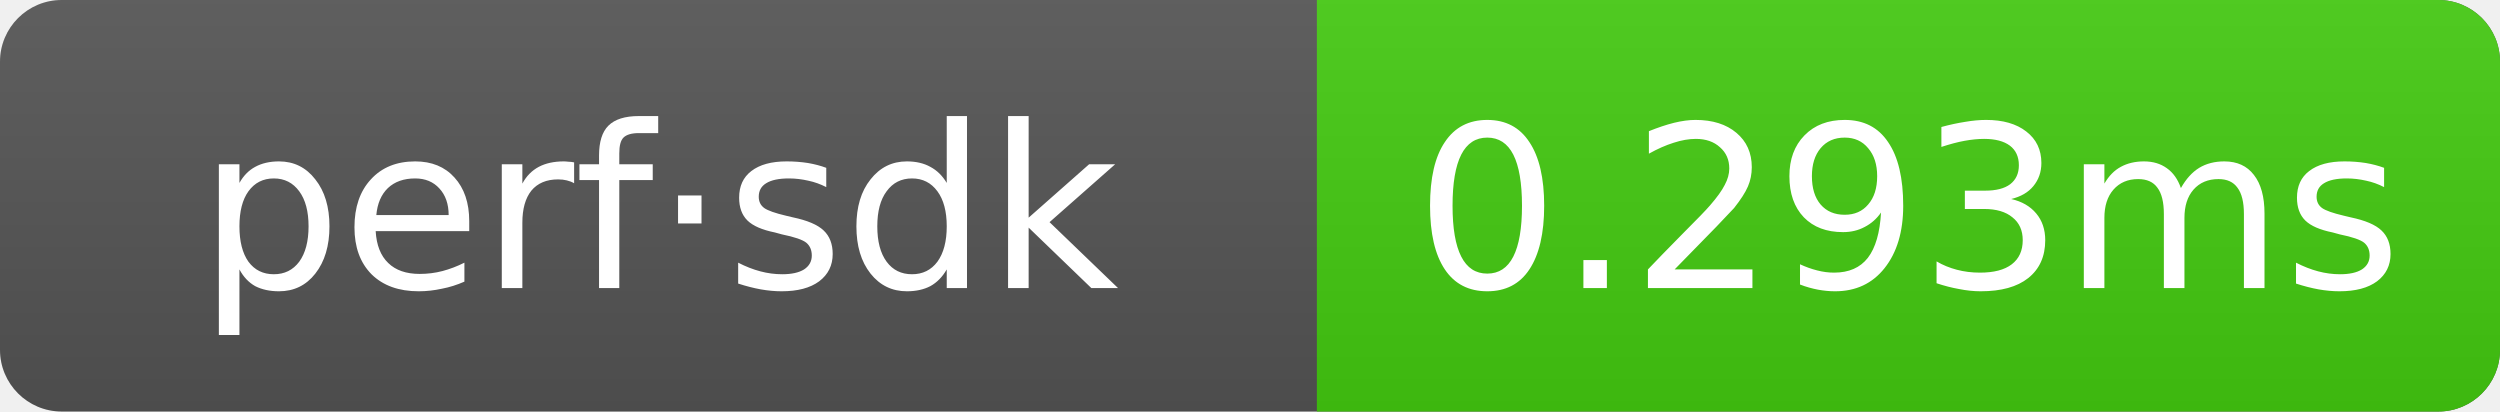
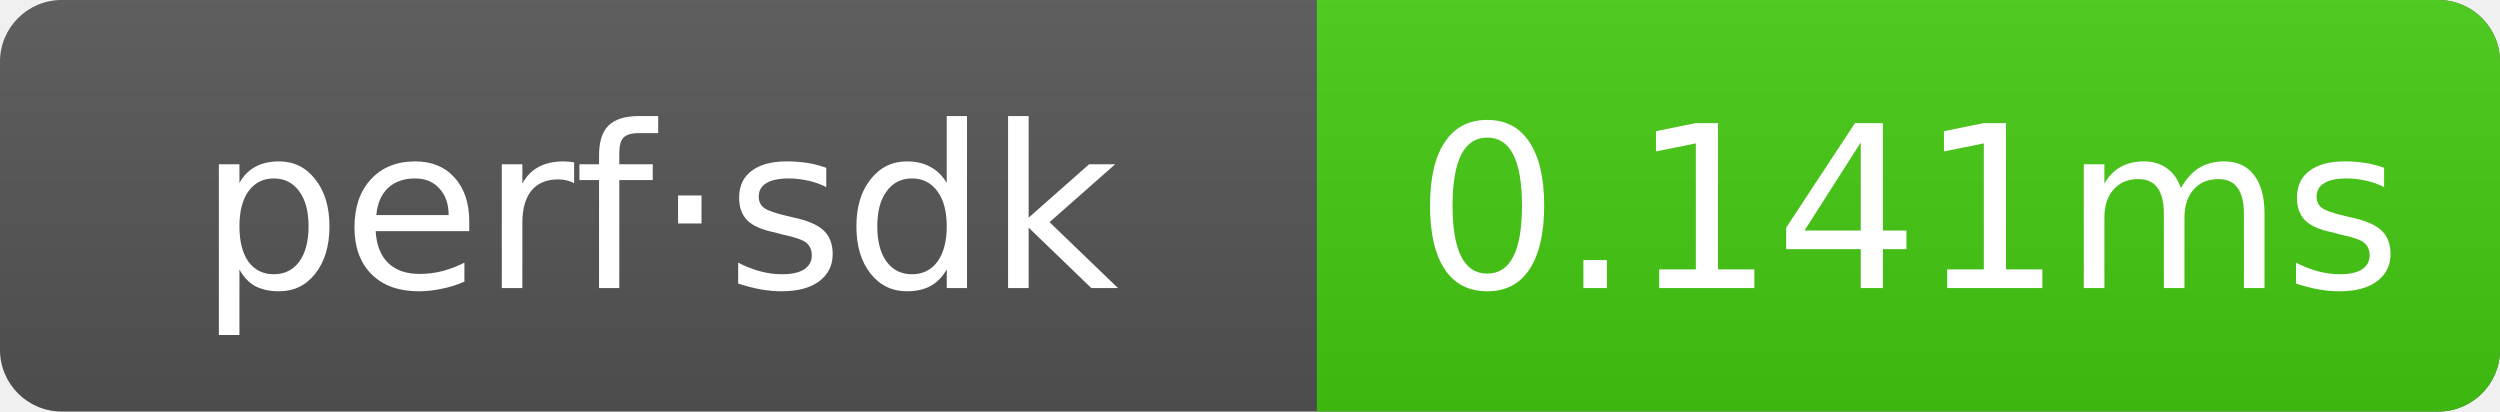
- <svg xmlns="http://www.w3.org/2000/svg" width="121.5" height="20" role="img" aria-label="perf·sdk: 0.293ms">
+ <svg xmlns="http://www.w3.org/2000/svg" width="121.5" height="20" role="img" aria-label="perf·sdk: 0.141ms">
  <linearGradient id="g" x2="0" y2="100%">
    <stop offset="0" stop-color="#bbb" stop-opacity=".1" />
    <stop offset="1" stop-opacity=".1" />
  </linearGradient>
  <clipPath id="r">
    <rect width="121.5" height="20" rx="3" fill="#fff" />
  </clipPath>
  <g clip-path="url(#r)">
    <rect width="121.5" height="20" fill="#555" />
    <rect x="64" width="57.5" height="20" fill="#4c1" />
    <rect width="121.5" height="20" fill="url(#g)" />
  </g>
  <g text-anchor="middle" font-family="Verdana,Geneva,DejaVu Sans,sans-serif" font-size="11" fill="#fff">
    <text x="32" y="14">perf·sdk</text>
-     <text x="92.75" y="14">0.293ms</text>
+     <text x="92.75" y="14">0.141ms</text>
  </g>
</svg>
